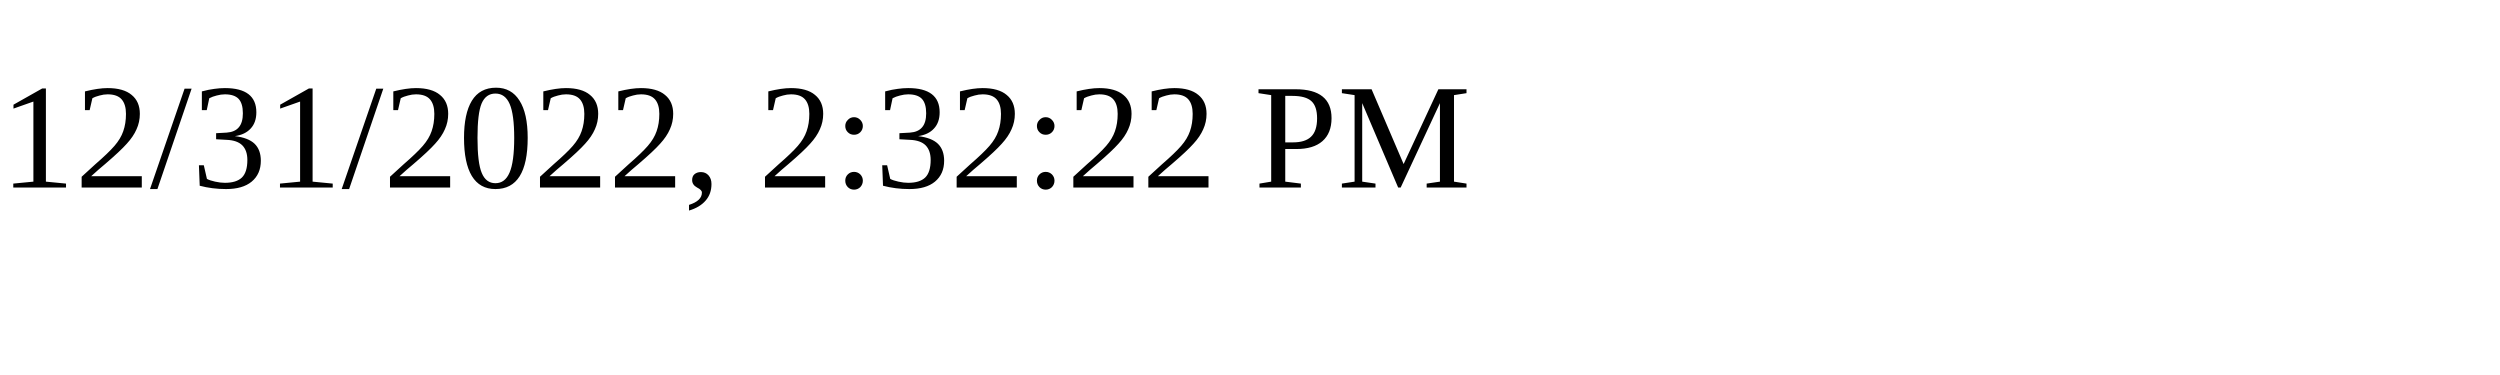
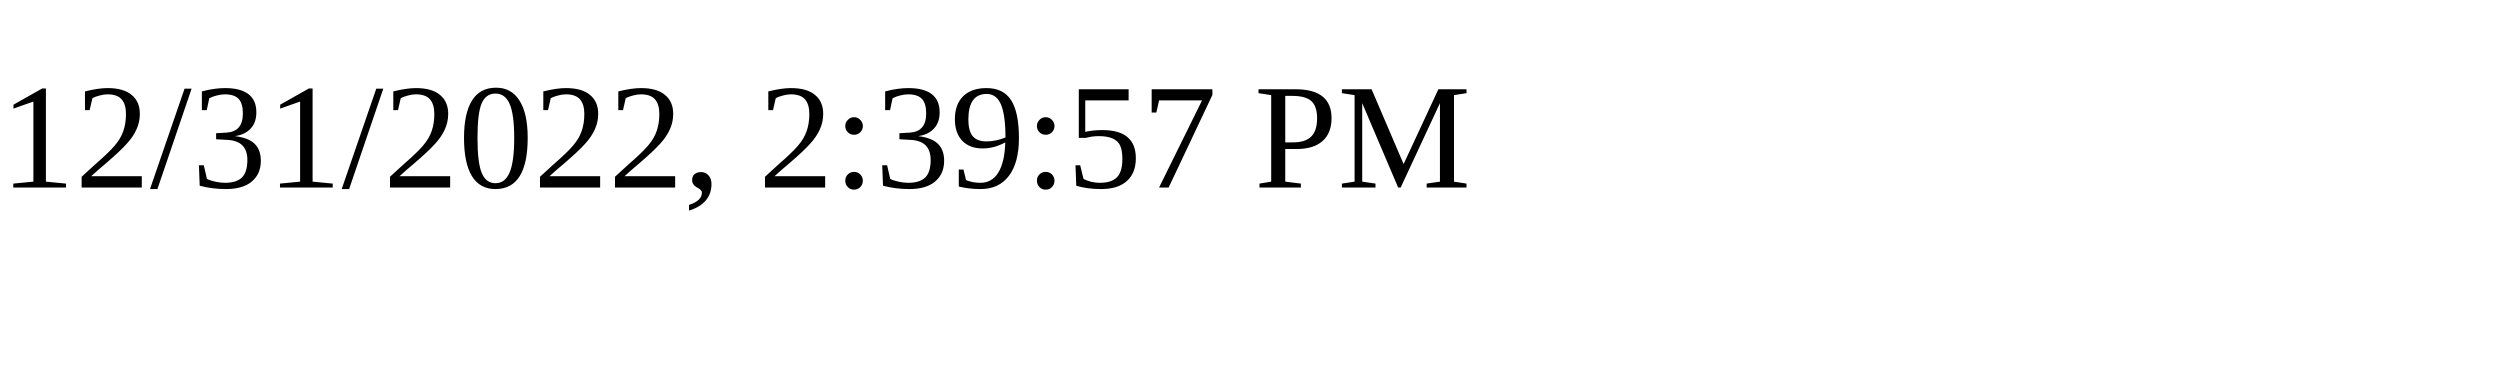
<svg xmlns="http://www.w3.org/2000/svg" height="30" width="200">
-   <text x="0" y="15">12/31/2022, 2:32:22 PM</text>
+   <text x="0" y="15">12/31/2022, 2:39:57 PM</text>
</svg>
